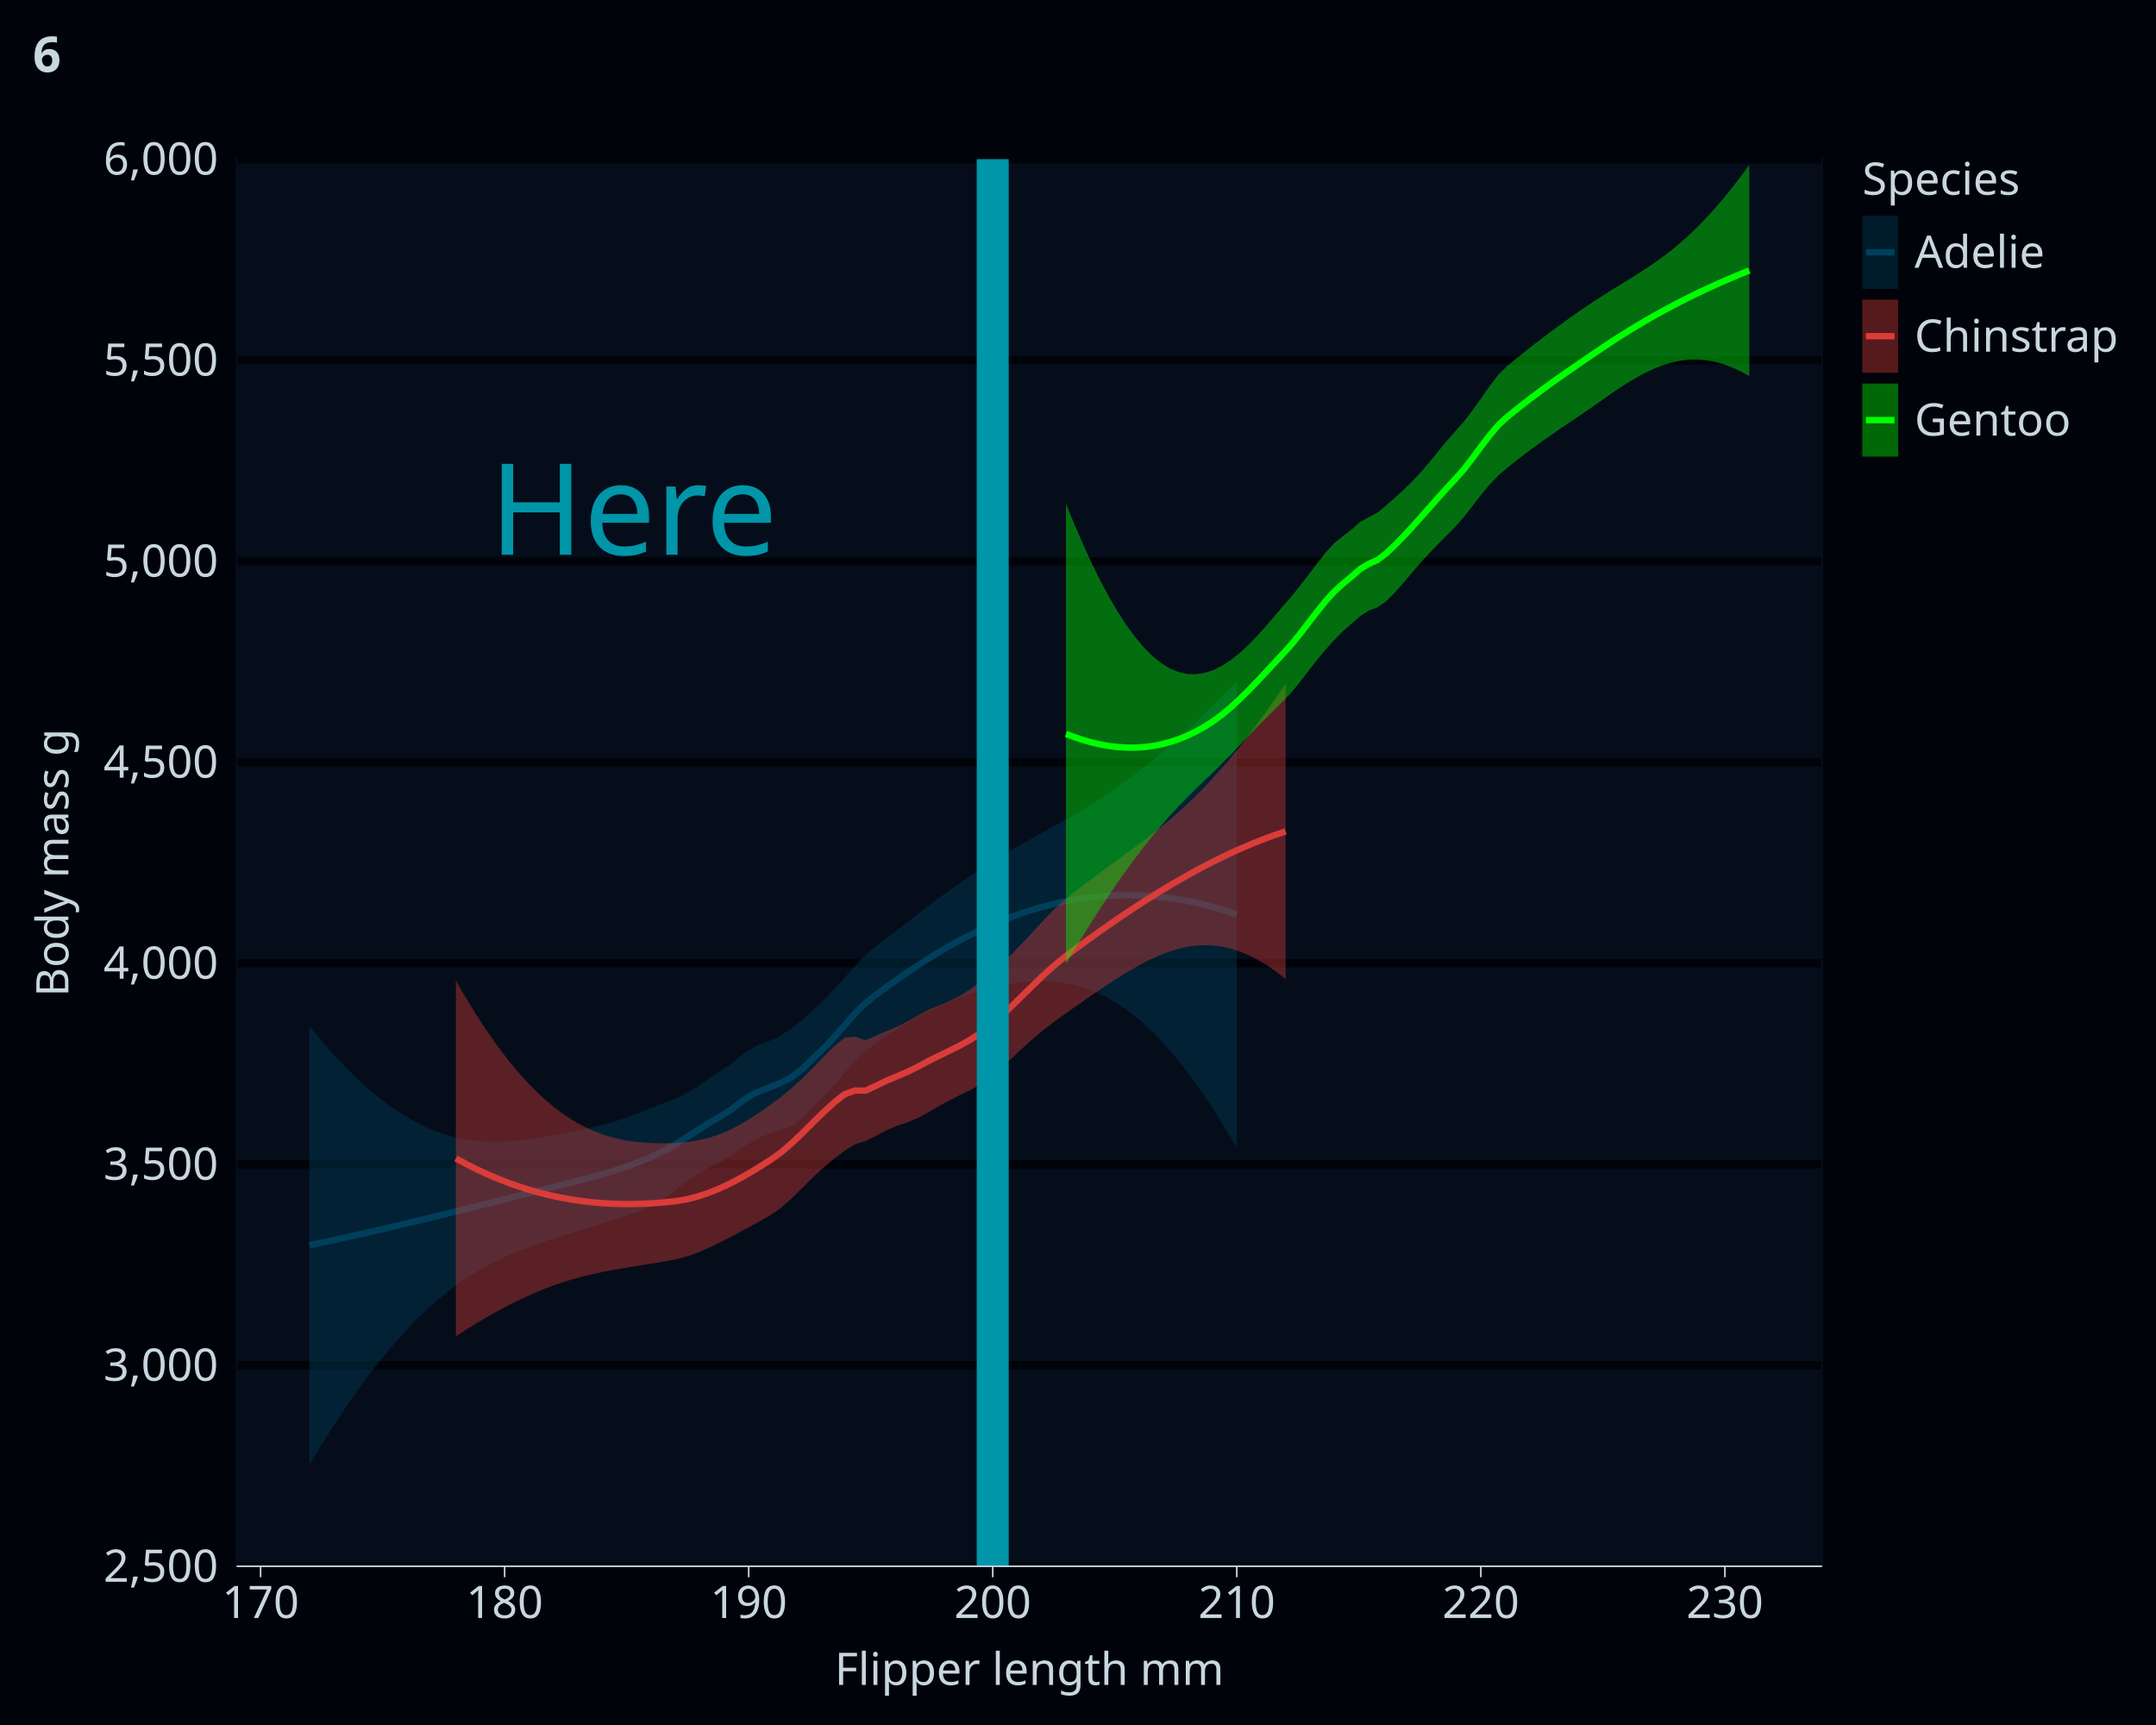
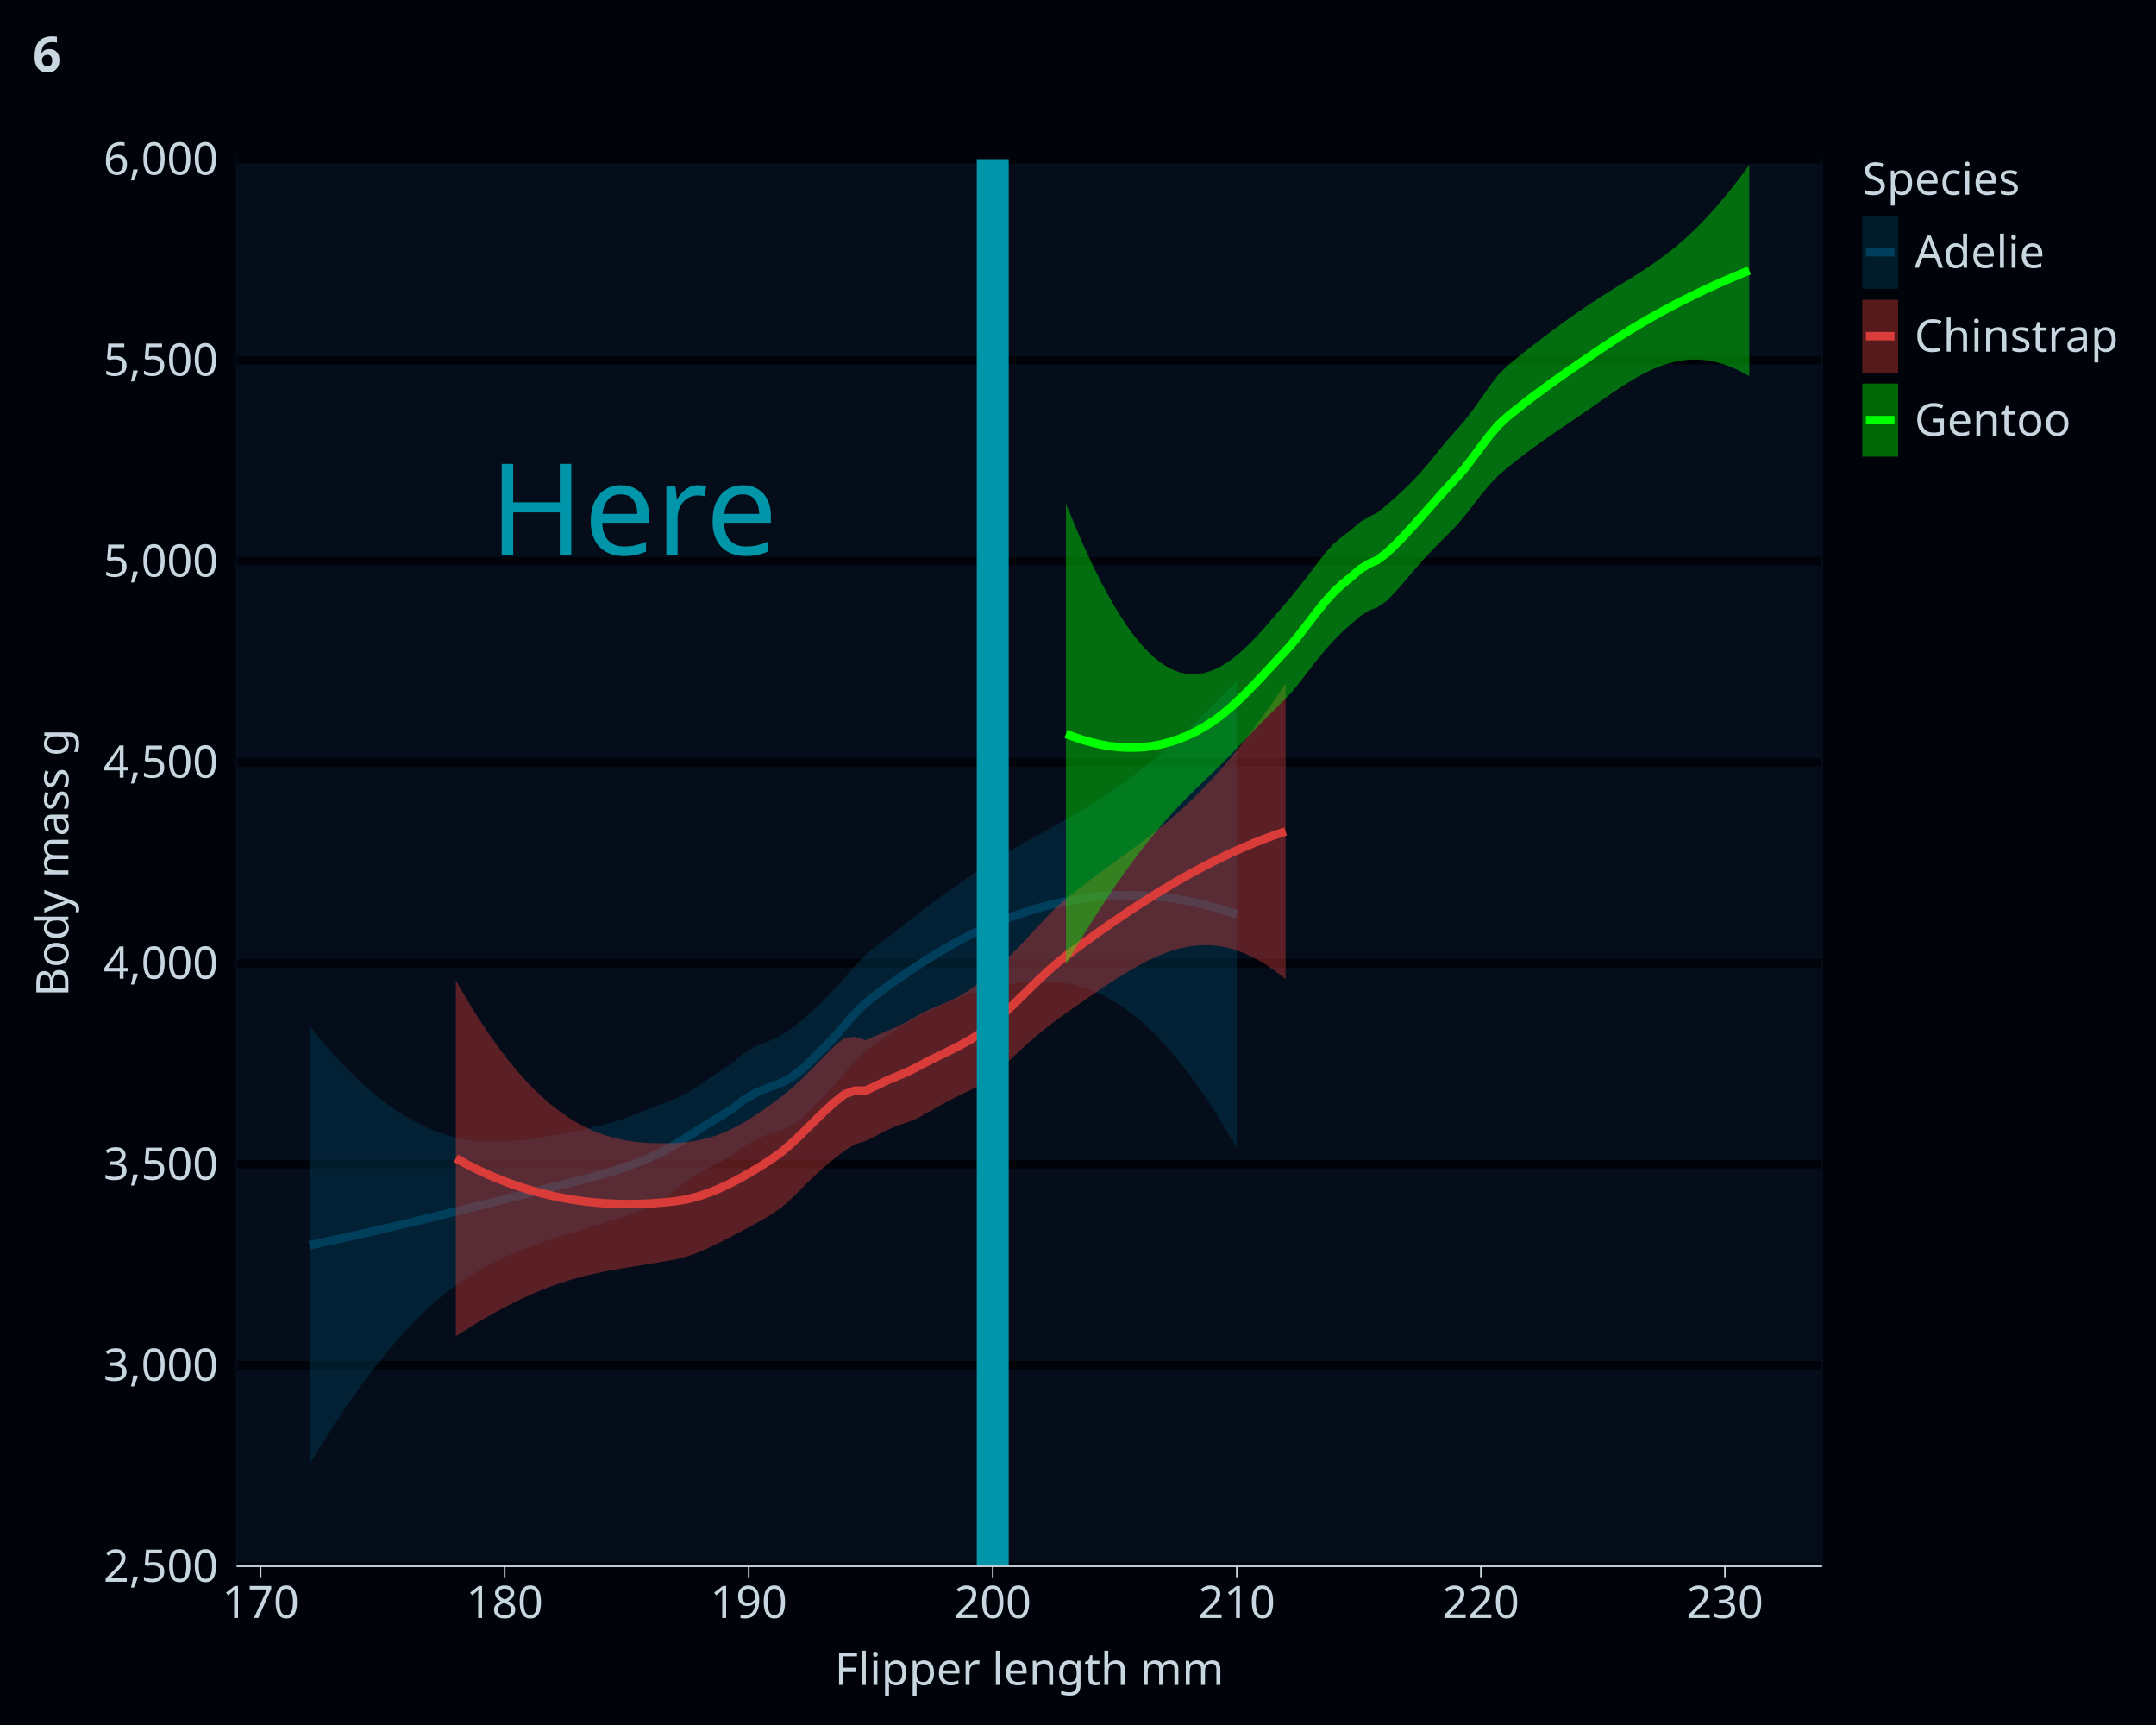
<svg xmlns="http://www.w3.org/2000/svg" class="svglite" data-engine-version="2.0" width="720.00pt" height="576.00pt" viewBox="0 0 720.00 576.00">
  <defs>
    <style type="text/css">
    .svglite line, .svglite polyline, .svglite polygon, .svglite path, .svglite rect, .svglite circle {
      fill: none;
      stroke: #000000;
      stroke-linecap: round;
      stroke-linejoin: round;
      stroke-miterlimit: 10.00;
    }
  </style>
  </defs>
  <rect width="100%" height="100%" style="stroke: none; fill: #FFFFFF;" />
  <defs>
    <clipPath id="cpMC4wMHw3MjAuMDB8MC4wMHw1NzYuMDA=">
      <rect x="0.00" y="0.00" width="720.00" height="576.00" />
    </clipPath>
  </defs>
  <g clip-path="url(#cpMC4wMHw3MjAuMDB8MC4wMHw1NzYuMDA=)">
    <rect x="0" y="0.00" width="720.00" height="576.00" style="stroke-width: 1.07; stroke: #00040A; fill: #00040A;" />
    <rect x="79.29" y="53.14" width="528.94" height="469.87" style="stroke-width: 1.07; stroke: #050D1B; fill: #050D1B;" />
    <polyline points="127.78,523.01 127.78,53.14 " style="stroke-width: 2.84; stroke: none; stroke-linecap: butt;" />
    <polyline points="209.28,523.01 209.28,53.14 " style="stroke-width: 2.84; stroke: none; stroke-linecap: butt;" />
    <polyline points="290.78,523.01 290.78,53.14 " style="stroke-width: 2.84; stroke: none; stroke-linecap: butt;" />
    <polyline points="372.28,523.01 372.28,53.14 " style="stroke-width: 2.84; stroke: none; stroke-linecap: butt;" />
    <polyline points="453.78,523.01 453.78,53.14 " style="stroke-width: 2.84; stroke: none; stroke-linecap: butt;" />
    <polyline points="535.28,523.01 535.28,53.14 " style="stroke-width: 2.84; stroke: none; stroke-linecap: butt;" />
    <polyline points="79.29,523.01 608.22,523.01 " style="stroke-width: 2.84; stroke: #00040A; stroke-linecap: butt;" />
    <polyline points="79.29,455.88 608.22,455.88 " style="stroke-width: 2.84; stroke: #00040A; stroke-linecap: butt;" />
    <polyline points="79.29,388.76 608.22,388.76 " style="stroke-width: 2.84; stroke: #00040A; stroke-linecap: butt;" />
    <polyline points="79.29,321.63 608.22,321.63 " style="stroke-width: 2.84; stroke: #00040A; stroke-linecap: butt;" />
    <polyline points="79.29,254.51 608.22,254.51 " style="stroke-width: 2.84; stroke: #00040A; stroke-linecap: butt;" />
    <polyline points="79.29,187.39 608.22,187.39 " style="stroke-width: 2.84; stroke: #00040A; stroke-linecap: butt;" />
    <polyline points="79.29,120.26 608.22,120.26 " style="stroke-width: 2.84; stroke: #00040A; stroke-linecap: butt;" />
    <polyline points="79.29,53.14 608.22,53.14 " style="stroke-width: 2.84; stroke: #00040A; stroke-linecap: butt;" />
    <polyline points="87.03,523.01 87.03,53.14 " style="stroke-width: 2.84; stroke: none; stroke-linecap: butt;" />
    <polyline points="168.53,523.01 168.53,53.14 " style="stroke-width: 2.84; stroke: none; stroke-linecap: butt;" />
    <polyline points="250.03,523.01 250.03,53.14 " style="stroke-width: 2.84; stroke: none; stroke-linecap: butt;" />
    <polyline points="331.53,523.01 331.53,53.14 " style="stroke-width: 2.84; stroke: none; stroke-linecap: butt;" />
    <polyline points="413.03,523.01 413.03,53.14 " style="stroke-width: 2.84; stroke: none; stroke-linecap: butt;" />
    <polyline points="494.53,523.01 494.53,53.14 " style="stroke-width: 2.84; stroke: none; stroke-linecap: butt;" />
    <polyline points="576.03,523.01 576.03,53.14 " style="stroke-width: 2.84; stroke: none; stroke-linecap: butt;" />
    <polygon points="103.33,342.54 107.25,347.35 111.17,351.86 115.09,356.06 119.01,359.95 122.93,363.53 126.85,366.79 130.77,369.73 134.69,372.33 138.61,374.60 142.53,376.53 146.45,378.11 150.37,379.36 154.29,380.28 158.21,380.88 162.13,381.19 166.05,381.24 169.97,381.07 173.89,380.73 177.81,380.24 181.73,379.65 185.65,378.97 189.57,378.23 193.50,377.41 197.42,376.55 201.34,375.62 205.26,374.51 209.18,373.18 213.10,371.68 217.02,370.10 220.94,368.61 224.86,367.12 228.78,365.30 232.70,362.97 236.62,360.25 240.54,357.61 244.46,355.08 248.38,351.67 252.30,349.34 256.22,347.90 260.14,346.14 264.06,343.61 267.98,340.55 271.90,336.99 275.82,333.16 279.74,329.10 283.66,324.66 287.58,320.29 291.50,316.81 295.42,313.82 299.34,310.81 303.26,307.76 307.18,304.68 311.10,301.66 315.02,298.78 318.94,296.00 322.86,293.28 326.78,290.64 330.70,288.12 334.62,285.71 338.54,283.40 342.46,281.17 346.39,278.99 350.31,276.83 354.23,274.64 358.15,272.40 362.07,270.08 365.99,267.64 369.91,265.08 373.83,262.36 377.75,259.50 381.67,256.48 385.59,253.32 389.51,250.00 393.43,246.54 397.35,242.95 401.27,239.22 405.19,235.38 409.11,231.43 413.03,227.38 413.03,383.35 409.11,376.65 405.19,370.35 401.27,364.47 397.35,359.02 393.43,353.99 389.51,349.39 385.59,345.24 381.67,341.54 377.75,338.29 373.83,335.49 369.91,333.14 365.99,331.23 362.07,329.75 358.15,328.68 354.23,327.98 350.31,327.64 346.39,327.61 342.46,327.86 338.54,328.34 334.62,329.05 330.70,329.94 326.78,331.01 322.86,332.25 318.94,333.70 315.02,335.39 311.10,337.24 307.18,339.20 303.26,341.33 299.34,343.69 295.42,346.29 291.50,349.07 287.58,352.28 283.66,356.36 279.74,360.99 275.82,365.43 271.90,369.16 267.98,373.31 264.06,376.19 260.14,377.57 256.22,378.79 252.30,380.56 248.38,382.85 244.46,385.61 240.54,387.96 236.62,389.94 232.70,392.17 228.78,394.85 224.86,397.87 220.94,400.79 217.02,403.02 213.10,404.61 209.18,405.97 205.26,407.23 201.34,408.48 197.42,409.72 193.50,410.90 189.57,412.06 185.65,413.29 181.73,414.60 177.81,415.99 173.89,417.48 169.97,419.11 166.05,420.92 162.13,422.94 158.21,425.21 154.29,427.75 150.37,430.60 146.45,433.77 142.53,437.26 138.61,441.08 134.69,445.21 130.77,449.67 126.85,454.43 122.93,459.49 119.01,464.85 115.09,470.49 111.17,476.41 107.25,482.61 103.33,489.07 " style="stroke-width: 0.00; stroke: none; stroke-linecap: butt; fill: #003F5C; fill-opacity: 0.40;" />
-     <polyline points="103.33,342.54 107.25,347.35 111.17,351.86 115.09,356.06 119.01,359.95 122.93,363.53 126.85,366.79 130.77,369.73 134.69,372.33 138.61,374.60 142.53,376.53 146.45,378.11 150.37,379.36 154.29,380.28 158.21,380.88 162.13,381.19 166.05,381.24 169.97,381.07 173.89,380.73 177.81,380.24 181.73,379.65 185.65,378.97 189.57,378.23 193.50,377.41 197.42,376.55 201.34,375.62 205.26,374.51 209.18,373.18 213.10,371.68 217.02,370.10 220.94,368.61 224.86,367.12 228.78,365.30 232.70,362.97 236.62,360.25 240.54,357.61 244.46,355.08 248.38,351.67 252.30,349.34 256.22,347.90 260.14,346.14 264.06,343.61 267.98,340.55 271.90,336.99 275.82,333.16 279.74,329.10 283.66,324.66 287.58,320.29 291.50,316.81 295.42,313.82 299.34,310.81 303.26,307.76 307.18,304.68 311.10,301.66 315.02,298.78 318.94,296.00 322.86,293.28 326.78,290.64 330.70,288.12 334.62,285.71 338.54,283.40 342.46,281.17 346.39,278.99 350.31,276.83 354.23,274.64 358.15,272.40 362.07,270.08 365.99,267.64 369.91,265.08 373.83,262.36 377.75,259.50 381.67,256.48 385.59,253.32 389.51,250.00 393.43,246.54 397.35,242.95 401.27,239.22 405.19,235.38 409.11,231.43 413.03,227.38 " style="stroke-width: 2.13; stroke: none; stroke-linecap: butt;" />
-     <polyline points="413.03,383.35 409.11,376.65 405.19,370.35 401.27,364.47 397.35,359.02 393.43,353.99 389.51,349.39 385.59,345.24 381.67,341.54 377.75,338.29 373.83,335.49 369.91,333.14 365.99,331.23 362.07,329.75 358.15,328.68 354.23,327.98 350.31,327.64 346.39,327.61 342.46,327.86 338.54,328.34 334.62,329.05 330.70,329.94 326.78,331.01 322.86,332.25 318.94,333.70 315.02,335.39 311.10,337.24 307.18,339.20 303.26,341.33 299.34,343.69 295.42,346.29 291.50,349.07 287.58,352.28 283.66,356.36 279.74,360.99 275.82,365.43 271.90,369.16 267.98,373.31 264.06,376.19 260.14,377.57 256.22,378.79 252.30,380.56 248.38,382.85 244.46,385.61 240.54,387.96 236.62,389.94 232.70,392.17 228.78,394.85 224.86,397.87 220.94,400.79 217.02,403.02 213.10,404.61 209.18,405.97 205.26,407.23 201.34,408.48 197.42,409.72 193.50,410.90 189.57,412.06 185.65,413.29 181.73,414.60 177.81,415.99 173.89,417.48 169.97,419.11 166.05,420.92 162.13,422.94 158.21,425.21 154.29,427.75 150.37,430.60 146.45,433.77 142.53,437.26 138.61,441.08 134.69,445.21 130.77,449.67 126.85,454.43 122.93,459.49 119.01,464.85 115.09,470.49 111.17,476.41 107.25,482.61 103.33,489.07 " style="stroke-width: 2.13; stroke: none; stroke-linecap: butt;" />
-     <polyline points="103.33,415.80 107.25,414.98 111.17,414.13 115.09,413.27 119.01,412.40 122.93,411.51 126.85,410.61 130.77,409.70 134.69,408.77 138.61,407.84 142.53,406.90 146.45,405.94 150.37,404.98 154.29,404.01 158.21,403.04 162.13,402.06 166.05,401.08 169.97,400.09 173.89,399.10 177.81,398.11 181.73,397.12 185.65,396.13 189.57,395.14 193.50,394.15 197.42,393.13 201.34,392.05 205.26,390.87 209.18,389.57 213.10,388.15 217.02,386.56 220.94,384.70 224.86,382.50 228.78,380.08 232.70,377.57 236.62,375.10 240.54,372.78 244.46,370.34 248.38,367.26 252.30,364.95 256.22,363.35 260.14,361.86 264.06,359.90 267.98,356.93 271.90,353.07 275.82,349.29 279.74,345.04 283.66,340.51 287.58,336.29 291.50,332.94 295.42,330.05 299.34,327.25 303.26,324.54 307.18,321.94 311.10,319.45 315.02,317.08 318.94,314.85 322.86,312.77 326.78,310.83 330.70,309.03 334.62,307.38 338.54,305.87 342.46,304.51 346.39,303.30 350.31,302.23 354.23,301.31 358.15,300.54 362.07,299.92 365.99,299.44 369.91,299.11 373.83,298.93 377.75,298.90 381.67,299.01 385.59,299.28 389.51,299.70 393.43,300.26 397.35,300.98 401.27,301.85 405.19,302.87 409.11,304.04 413.03,305.36 " style="stroke-width: 2.13; stroke: #003F5C; stroke-linecap: butt;" />
+     <polyline points="103.33,342.54 107.25,347.35 111.17,351.86 115.09,356.06 119.01,359.95 122.93,363.53 126.85,366.79 130.77,369.73 134.69,372.33 138.61,374.60 142.53,376.53 146.45,378.11 150.37,379.36 154.29,380.28 158.21,380.88 162.13,381.19 166.05,381.24 169.97,381.07 173.89,380.73 177.81,380.24 181.73,379.65 185.65,378.97 189.57,378.23 193.50,377.41 197.42,376.55 201.34,375.62 205.26,374.51 209.18,373.18 213.10,371.68 217.02,370.10 220.94,368.61 224.86,367.12 228.78,365.30 232.70,362.97 236.62,360.25 240.54,357.61 244.46,355.08 248.38,351.67 252.30,349.34 256.22,347.90 260.14,346.14 264.06,343.61 267.98,340.55 271.90,336.99 275.82,333.16 279.74,329.10 283.66,324.66 287.58,320.29 291.50,316.81 295.42,313.82 299.34,310.81 303.26,307.76 307.18,304.68 311.10,301.66 315.02,298.78 318.94,296.00 322.86,293.28 326.78,290.64 330.70,288.12 334.62,285.71 338.54,283.40 342.46,281.17 346.39,278.99 350.31,276.83 354.23,274.64 358.15,272.40 362.07,270.08 365.99,267.64 369.91,265.08 373.83,262.36 377.75,259.50 381.67,256.48 385.59,253.32 389.51,250.00 393.43,246.54 397.35,242.95 401.27,239.22 405.19,235.38 409.11,231.43 413.03,227.38 " style="stroke-width: 2.82; stroke: none; stroke-linecap: butt;" />
+     <polyline points="413.03,383.35 409.11,376.65 405.19,370.35 401.27,364.47 397.35,359.02 393.43,353.99 389.51,349.39 385.59,345.24 381.67,341.54 377.75,338.29 373.83,335.49 369.91,333.14 365.99,331.23 362.07,329.75 358.15,328.68 354.23,327.98 350.31,327.64 346.39,327.61 342.46,327.86 338.54,328.34 334.62,329.05 330.70,329.94 326.78,331.01 322.86,332.25 318.94,333.70 315.02,335.39 311.10,337.24 307.18,339.20 303.26,341.33 299.34,343.69 295.42,346.29 291.50,349.07 287.58,352.28 283.66,356.36 279.74,360.99 275.82,365.43 271.90,369.16 267.98,373.31 264.06,376.19 260.14,377.57 256.22,378.79 252.30,380.56 248.38,382.85 244.46,385.61 240.54,387.96 236.62,389.94 232.70,392.17 228.78,394.85 224.86,397.87 220.94,400.79 217.02,403.02 213.10,404.61 209.18,405.97 205.26,407.23 201.34,408.48 197.42,409.72 193.50,410.90 189.57,412.06 185.65,413.29 181.73,414.60 177.81,415.99 173.89,417.48 169.97,419.11 166.05,420.92 162.13,422.94 158.21,425.21 154.29,427.75 150.37,430.60 146.45,433.77 142.53,437.26 138.61,441.08 134.69,445.21 130.77,449.67 126.85,454.43 122.93,459.49 119.01,464.85 115.09,470.49 111.17,476.41 107.25,482.61 103.33,489.07 " style="stroke-width: 2.82; stroke: none; stroke-linecap: butt;" />
+     <polyline points="103.33,415.80 107.25,414.98 111.17,414.13 115.09,413.27 119.01,412.40 122.93,411.51 126.85,410.61 130.77,409.70 134.69,408.77 138.61,407.84 142.53,406.90 146.45,405.94 150.37,404.98 154.29,404.01 158.21,403.04 162.13,402.06 166.05,401.08 169.97,400.09 173.89,399.10 177.81,398.11 181.73,397.12 185.65,396.13 189.57,395.14 193.50,394.15 197.42,393.13 201.34,392.05 205.26,390.87 209.18,389.57 213.10,388.15 217.02,386.56 220.94,384.70 224.86,382.50 228.78,380.08 232.70,377.57 236.62,375.10 240.54,372.78 244.46,370.34 248.38,367.26 252.30,364.95 256.22,363.35 260.14,361.86 264.06,359.90 267.98,356.93 271.90,353.07 275.82,349.29 279.74,345.04 283.66,340.51 287.58,336.29 291.50,332.94 295.42,330.05 299.34,327.25 303.26,324.54 307.18,321.94 311.10,319.45 315.02,317.08 318.94,314.85 322.86,312.77 326.78,310.83 330.70,309.03 334.62,307.38 338.54,305.87 342.46,304.51 346.39,303.30 350.31,302.23 354.23,301.31 358.15,300.54 362.07,299.92 365.99,299.44 369.91,299.11 373.83,298.93 377.75,298.90 381.67,299.01 385.59,299.28 389.51,299.70 393.43,300.26 397.35,300.98 401.27,301.85 405.19,302.87 409.11,304.04 413.03,305.36 " style="stroke-width: 2.82; stroke: #003F5C; stroke-linecap: butt;" />
    <polygon points="152.23,327.39 155.74,333.46 159.24,339.16 162.75,344.49 166.26,349.45 169.77,354.05 173.27,358.27 176.78,362.12 180.29,365.59 183.80,368.69 187.31,371.42 190.81,373.79 194.32,375.80 197.83,377.48 201.34,378.83 204.84,379.89 208.35,380.68 211.86,381.23 215.37,381.57 218.87,381.74 222.38,381.76 225.89,381.65 229.40,381.36 232.90,380.82 236.41,380.01 239.92,378.90 243.43,377.44 246.93,375.65 250.44,373.57 253.95,371.25 257.46,368.79 260.96,366.19 264.47,363.29 267.98,360.08 271.49,356.58 275.00,352.94 278.50,349.45 282.01,346.52 285.52,346.19 289.03,347.35 292.53,345.82 296.04,344.31 299.55,342.85 303.06,341.07 306.56,339.05 310.07,337.21 313.58,335.75 317.09,334.29 320.59,332.52 324.10,330.31 327.61,327.70 331.12,324.79 334.62,321.66 338.13,318.31 341.64,314.71 345.15,310.93 348.65,307.13 352.16,303.52 355.67,300.35 359.18,297.58 362.69,294.89 366.19,292.25 369.70,289.67 373.21,287.10 376.72,284.54 380.22,281.95 383.73,279.29 387.24,276.52 390.75,273.62 394.25,270.55 397.76,267.28 401.27,263.81 404.78,260.12 408.28,256.20 411.79,252.06 415.30,247.70 418.81,243.13 422.31,238.36 425.82,233.40 429.33,228.26 429.33,326.97 425.82,324.20 422.31,321.80 418.81,319.80 415.30,318.18 411.79,316.95 408.28,316.11 404.78,315.67 401.27,315.61 397.76,315.93 394.25,316.61 390.75,317.64 387.24,318.97 383.73,320.57 380.22,322.40 376.72,324.42 373.21,326.59 369.70,328.87 366.19,331.23 362.69,333.64 359.18,336.08 355.67,338.54 352.16,341.08 348.65,343.78 345.15,346.69 341.64,349.82 338.13,353.12 334.62,356.43 331.12,359.55 327.61,362.03 324.10,363.95 320.59,365.65 317.09,367.42 313.58,369.34 310.07,371.36 306.56,373.32 303.06,374.74 299.55,375.93 296.04,377.41 292.53,379.29 289.03,381.01 285.52,382.09 282.01,384.28 278.50,386.94 275.00,389.86 271.49,393.10 267.98,396.58 264.47,400.06 260.96,403.19 257.46,405.62 253.95,407.66 250.44,409.60 246.93,411.48 243.43,413.32 239.92,415.10 236.41,416.79 232.90,418.30 229.40,419.55 225.89,420.45 222.38,421.11 218.87,421.72 215.37,422.29 211.86,422.85 208.35,423.42 204.84,424.02 201.34,424.69 197.83,425.44 194.32,426.30 190.81,427.28 187.31,428.38 183.80,429.62 180.29,430.99 176.78,432.49 173.27,434.12 169.77,435.87 166.26,437.73 162.75,439.70 159.24,441.78 155.74,443.94 152.23,446.20 " style="stroke-width: 0.00; stroke: none; stroke-linecap: butt; fill: #DA3C39; fill-opacity: 0.40;" />
-     <polyline points="152.23,327.39 155.74,333.46 159.24,339.16 162.75,344.49 166.26,349.45 169.77,354.05 173.27,358.27 176.78,362.12 180.29,365.59 183.80,368.69 187.31,371.42 190.81,373.79 194.32,375.80 197.83,377.48 201.34,378.83 204.84,379.89 208.35,380.68 211.86,381.23 215.37,381.57 218.87,381.74 222.38,381.76 225.89,381.65 229.40,381.36 232.90,380.82 236.41,380.01 239.92,378.90 243.43,377.44 246.93,375.65 250.44,373.57 253.95,371.25 257.46,368.79 260.96,366.19 264.47,363.29 267.98,360.08 271.49,356.58 275.00,352.94 278.50,349.45 282.01,346.52 285.52,346.19 289.03,347.35 292.53,345.82 296.04,344.31 299.55,342.85 303.06,341.07 306.56,339.05 310.07,337.21 313.58,335.75 317.09,334.29 320.59,332.52 324.10,330.31 327.61,327.70 331.12,324.79 334.62,321.66 338.13,318.31 341.64,314.71 345.15,310.93 348.65,307.13 352.16,303.52 355.67,300.35 359.18,297.58 362.69,294.89 366.19,292.25 369.70,289.67 373.21,287.10 376.72,284.54 380.22,281.95 383.73,279.29 387.24,276.52 390.75,273.62 394.25,270.55 397.76,267.28 401.27,263.81 404.78,260.12 408.28,256.20 411.79,252.06 415.30,247.70 418.81,243.13 422.31,238.36 425.82,233.40 429.33,228.26 " style="stroke-width: 2.13; stroke: none; stroke-linecap: butt;" />
-     <polyline points="429.33,326.97 425.82,324.20 422.31,321.80 418.81,319.80 415.30,318.18 411.79,316.95 408.28,316.11 404.78,315.67 401.27,315.61 397.76,315.93 394.25,316.61 390.75,317.64 387.24,318.97 383.73,320.57 380.22,322.40 376.72,324.42 373.21,326.59 369.70,328.87 366.19,331.23 362.69,333.64 359.18,336.08 355.67,338.54 352.16,341.08 348.65,343.78 345.15,346.69 341.64,349.82 338.13,353.12 334.62,356.43 331.12,359.55 327.61,362.03 324.10,363.95 320.59,365.65 317.09,367.42 313.58,369.34 310.07,371.36 306.56,373.32 303.06,374.74 299.55,375.93 296.04,377.41 292.53,379.29 289.03,381.01 285.52,382.09 282.01,384.28 278.50,386.94 275.00,389.86 271.49,393.10 267.98,396.58 264.47,400.06 260.96,403.19 257.46,405.62 253.95,407.66 250.44,409.60 246.93,411.48 243.43,413.32 239.92,415.10 236.41,416.79 232.90,418.30 229.40,419.55 225.89,420.45 222.38,421.11 218.87,421.72 215.37,422.29 211.86,422.85 208.35,423.42 204.84,424.02 201.34,424.69 197.83,425.44 194.32,426.30 190.81,427.28 187.31,428.38 183.80,429.62 180.29,430.99 176.78,432.49 173.27,434.12 169.77,435.87 166.26,437.73 162.75,439.70 159.24,441.78 155.74,443.94 152.23,446.20 " style="stroke-width: 2.13; stroke: none; stroke-linecap: butt;" />
-     <polyline points="152.23,386.79 155.74,388.70 159.24,390.47 162.75,392.10 166.26,393.59 169.77,394.96 173.27,396.19 176.78,397.30 180.29,398.29 183.80,399.16 187.31,399.90 190.81,400.53 194.32,401.05 197.83,401.46 201.34,401.76 204.84,401.95 208.35,402.05 211.86,402.04 215.37,401.93 218.87,401.73 222.38,401.44 225.89,401.05 229.40,400.45 232.90,399.56 236.41,398.40 239.92,397.00 243.43,395.38 246.93,393.57 250.44,391.58 253.95,389.45 257.46,387.20 260.96,384.69 264.47,381.67 267.98,378.33 271.49,374.84 275.00,371.40 278.50,368.19 282.01,365.40 285.52,364.14 289.03,364.18 292.53,362.56 296.04,360.86 299.55,359.39 303.06,357.90 306.56,356.18 310.07,354.29 313.58,352.55 317.09,350.85 320.59,349.09 324.10,347.13 327.61,344.86 331.12,342.17 334.62,339.05 338.13,335.71 341.64,332.27 345.15,328.81 348.65,325.45 352.16,322.30 355.67,319.45 359.18,316.83 362.69,314.26 366.19,311.74 369.70,309.27 373.21,306.85 376.72,304.48 380.22,302.17 383.73,299.93 387.24,297.74 390.75,295.63 394.25,293.58 397.76,291.61 401.27,289.71 404.78,287.89 408.28,286.16 411.79,284.50 415.30,282.94 418.81,281.46 422.31,280.08 425.82,278.80 429.33,277.61 " style="stroke-width: 2.13; stroke: #DA3C39; stroke-linecap: butt;" />
+     <polyline points="152.23,327.39 155.74,333.46 159.24,339.16 162.75,344.49 166.26,349.45 169.77,354.05 173.27,358.27 176.78,362.12 180.29,365.59 183.80,368.69 187.31,371.42 190.81,373.79 194.32,375.80 197.83,377.48 201.34,378.83 204.84,379.89 208.35,380.68 211.86,381.23 215.37,381.57 218.87,381.74 222.38,381.76 225.89,381.65 229.40,381.36 232.90,380.82 236.41,380.01 239.92,378.90 243.43,377.44 246.93,375.65 250.44,373.57 253.95,371.25 257.46,368.79 260.96,366.19 264.47,363.29 267.98,360.08 271.49,356.58 275.00,352.94 278.50,349.45 282.01,346.52 285.52,346.19 289.03,347.35 292.53,345.82 296.04,344.31 299.55,342.85 303.06,341.07 306.56,339.05 310.07,337.21 313.58,335.75 317.09,334.29 320.59,332.52 324.10,330.31 327.61,327.70 331.12,324.79 334.62,321.66 338.13,318.31 341.64,314.71 345.15,310.93 348.65,307.13 352.16,303.52 355.67,300.35 359.18,297.58 362.69,294.89 366.19,292.25 369.70,289.67 373.21,287.10 376.72,284.54 380.22,281.95 383.73,279.29 387.24,276.52 390.75,273.62 394.25,270.55 397.76,267.28 401.27,263.81 404.78,260.12 408.28,256.20 411.79,252.06 415.30,247.70 418.81,243.13 422.31,238.36 425.82,233.40 429.33,228.26 " style="stroke-width: 2.82; stroke: none; stroke-linecap: butt;" />
+     <polyline points="429.33,326.97 425.82,324.20 422.31,321.80 418.81,319.80 415.30,318.18 411.79,316.95 408.28,316.11 404.78,315.67 401.27,315.61 397.76,315.93 394.25,316.61 390.75,317.64 387.24,318.97 383.73,320.57 380.22,322.40 376.72,324.42 373.21,326.59 369.70,328.87 366.19,331.23 362.69,333.64 359.18,336.08 355.67,338.54 352.16,341.08 348.65,343.78 345.15,346.69 341.64,349.82 338.13,353.12 334.62,356.43 331.12,359.55 327.61,362.03 324.10,363.95 320.59,365.65 317.09,367.42 313.58,369.34 310.07,371.36 306.56,373.32 303.06,374.74 299.55,375.93 296.04,377.41 292.53,379.29 289.03,381.01 285.52,382.09 282.01,384.28 278.50,386.94 275.00,389.86 271.49,393.10 267.98,396.58 264.47,400.06 260.96,403.19 257.46,405.62 253.95,407.66 250.44,409.60 246.93,411.48 243.43,413.32 239.92,415.10 236.41,416.79 232.90,418.30 229.40,419.55 225.89,420.45 222.38,421.11 218.87,421.72 215.37,422.29 211.86,422.85 208.35,423.42 204.84,424.02 201.34,424.69 197.83,425.44 194.32,426.30 190.81,427.28 187.31,428.38 183.80,429.62 180.29,430.99 176.78,432.49 173.27,434.12 169.77,435.87 166.26,437.73 162.75,439.70 159.24,441.78 155.74,443.94 152.23,446.20 " style="stroke-width: 2.82; stroke: none; stroke-linecap: butt;" />
+     <polyline points="152.23,386.79 155.74,388.70 159.24,390.47 162.75,392.10 166.26,393.59 169.77,394.96 173.27,396.19 176.78,397.30 180.29,398.29 183.80,399.16 187.31,399.90 190.81,400.53 194.32,401.05 197.83,401.46 201.34,401.76 204.84,401.95 208.35,402.05 211.86,402.04 215.37,401.93 218.87,401.73 222.38,401.44 225.89,401.05 229.40,400.45 232.90,399.56 236.41,398.40 239.92,397.00 243.43,395.38 246.93,393.57 250.44,391.58 253.95,389.45 257.46,387.20 260.96,384.69 264.47,381.67 267.98,378.33 271.49,374.84 275.00,371.40 278.50,368.19 282.01,365.40 285.52,364.14 289.03,364.18 292.53,362.56 296.04,360.86 299.55,359.39 303.06,357.90 306.56,356.18 310.07,354.29 313.58,352.55 317.09,350.85 320.59,349.09 324.10,347.13 327.61,344.86 331.12,342.17 334.62,339.05 338.13,335.71 341.64,332.27 345.15,328.81 348.65,325.45 352.16,322.30 355.67,319.45 359.18,316.83 362.69,314.26 366.19,311.74 369.70,309.27 373.21,306.85 376.72,304.48 380.22,302.17 383.73,299.93 387.24,297.74 390.75,295.63 394.25,293.58 397.76,291.61 401.27,289.71 404.78,287.89 408.28,286.16 411.79,284.50 415.30,282.94 418.81,281.46 422.31,280.08 425.82,278.80 429.33,277.61 " style="stroke-width: 2.82; stroke: #DA3C39; stroke-linecap: butt;" />
    <polygon points="355.98,168.17 358.87,175.25 361.76,181.92 364.65,188.19 367.53,194.02 370.42,199.41 373.31,204.34 376.20,208.79 379.09,212.74 381.98,216.17 384.87,219.06 387.75,221.41 390.64,223.18 393.53,224.40 396.42,225.04 399.31,225.14 402.20,224.71 405.09,223.78 407.97,222.38 410.86,220.51 413.75,218.24 416.64,215.60 419.53,212.64 422.42,209.45 425.31,206.11 428.19,202.74 431.08,199.39 433.97,195.83 436.86,192.09 439.75,188.27 442.64,184.59 445.53,181.39 448.42,179.04 451.30,176.87 454.19,174.33 457.08,172.67 459.97,171.18 462.86,168.84 465.75,166.27 468.64,163.65 471.52,160.83 474.41,157.74 477.30,154.37 480.19,150.84 483.08,147.31 485.97,144.02 488.86,140.78 491.74,137.05 494.63,132.97 497.52,128.84 500.41,125.09 503.30,122.25 506.19,119.85 509.08,117.53 511.96,115.27 514.85,113.05 517.74,110.87 520.63,108.73 523.52,106.64 526.41,104.60 529.30,102.61 532.18,100.69 535.07,98.82 537.96,97.00 540.85,95.22 543.74,93.44 546.63,91.63 549.52,89.77 552.41,87.82 555.29,85.75 558.18,83.53 561.07,81.14 563.96,78.57 566.85,75.80 569.74,72.83 572.63,69.66 575.51,66.29 578.40,62.73 581.29,58.98 584.18,55.05 584.18,125.59 581.29,124.00 578.40,122.66 575.51,121.59 572.63,120.79 569.74,120.28 566.85,120.05 563.96,120.10 561.07,120.44 558.18,121.07 555.29,121.95 552.41,123.09 549.52,124.44 546.63,125.99 543.74,127.70 540.85,129.55 537.96,131.50 535.07,133.54 532.18,135.58 529.30,137.58 526.41,139.54 523.52,141.49 520.63,143.45 517.74,145.44 514.85,147.47 511.96,149.56 509.08,151.71 506.19,153.94 503.30,156.24 500.41,158.74 497.52,161.74 494.63,165.18 491.74,168.93 488.86,172.66 485.97,175.93 483.08,178.85 480.19,181.75 477.30,184.74 474.41,187.90 471.52,191.24 468.64,194.64 465.75,197.91 462.86,200.82 459.97,202.82 457.08,203.91 454.19,205.76 451.30,208.29 448.42,210.82 445.53,213.75 442.64,216.95 439.75,220.45 436.86,224.17 433.97,227.93 431.08,231.44 428.19,234.42 425.31,237.26 422.42,240.15 419.53,243.09 416.64,246.08 413.75,249.12 410.86,252.14 407.97,255.09 405.09,257.92 402.20,260.67 399.31,263.46 396.42,266.32 393.53,269.30 390.64,272.42 387.75,275.70 384.87,279.15 381.98,282.77 379.09,286.54 376.20,290.48 373.31,294.57 370.42,298.80 367.53,303.17 364.65,307.68 361.76,312.31 358.87,317.07 355.98,321.95 " style="stroke-width: 0.00; stroke: none; stroke-linecap: butt; fill: #00FF00; fill-opacity: 0.40;" />
-     <polyline points="355.98,168.17 358.87,175.25 361.76,181.92 364.65,188.19 367.53,194.02 370.42,199.41 373.31,204.34 376.20,208.79 379.09,212.74 381.98,216.17 384.87,219.06 387.75,221.41 390.64,223.18 393.53,224.40 396.42,225.04 399.31,225.14 402.20,224.71 405.09,223.78 407.97,222.38 410.86,220.51 413.75,218.24 416.64,215.60 419.53,212.64 422.42,209.45 425.31,206.11 428.19,202.74 431.08,199.39 433.97,195.83 436.86,192.09 439.75,188.27 442.64,184.59 445.53,181.39 448.42,179.04 451.30,176.87 454.19,174.33 457.08,172.67 459.97,171.18 462.86,168.84 465.75,166.27 468.64,163.65 471.52,160.83 474.41,157.74 477.30,154.37 480.19,150.84 483.08,147.31 485.97,144.02 488.86,140.78 491.74,137.05 494.63,132.97 497.52,128.84 500.41,125.09 503.30,122.25 506.19,119.85 509.08,117.53 511.96,115.27 514.85,113.05 517.74,110.87 520.63,108.73 523.52,106.64 526.41,104.60 529.30,102.61 532.18,100.69 535.07,98.82 537.96,97.00 540.85,95.22 543.74,93.44 546.63,91.63 549.52,89.77 552.41,87.82 555.29,85.75 558.18,83.53 561.07,81.14 563.96,78.57 566.85,75.80 569.74,72.83 572.63,69.66 575.51,66.29 578.40,62.73 581.29,58.98 584.18,55.05 " style="stroke-width: 2.13; stroke: none; stroke-linecap: butt;" />
-     <polyline points="584.18,125.59 581.29,124.00 578.40,122.66 575.51,121.59 572.63,120.79 569.74,120.28 566.85,120.05 563.96,120.10 561.07,120.44 558.18,121.07 555.29,121.95 552.41,123.09 549.52,124.44 546.63,125.99 543.74,127.70 540.85,129.55 537.96,131.50 535.07,133.54 532.18,135.58 529.30,137.58 526.41,139.54 523.52,141.49 520.63,143.45 517.74,145.44 514.85,147.47 511.96,149.56 509.08,151.71 506.19,153.94 503.30,156.24 500.41,158.74 497.52,161.74 494.63,165.18 491.74,168.93 488.86,172.66 485.97,175.93 483.08,178.85 480.19,181.75 477.30,184.74 474.41,187.90 471.52,191.24 468.64,194.64 465.75,197.91 462.86,200.82 459.97,202.82 457.08,203.91 454.19,205.76 451.30,208.29 448.42,210.82 445.53,213.75 442.64,216.95 439.75,220.45 436.86,224.17 433.97,227.93 431.08,231.44 428.19,234.42 425.31,237.26 422.42,240.15 419.53,243.09 416.64,246.08 413.75,249.12 410.86,252.14 407.97,255.09 405.09,257.92 402.20,260.67 399.31,263.46 396.42,266.32 393.53,269.30 390.64,272.42 387.75,275.70 384.87,279.15 381.98,282.77 379.09,286.54 376.20,290.48 373.31,294.57 370.42,298.80 367.53,303.17 364.65,307.68 361.76,312.31 358.87,317.07 355.98,321.95 " style="stroke-width: 2.13; stroke: none; stroke-linecap: butt;" />
-     <polyline points="355.98,245.06 358.87,246.16 361.76,247.12 364.65,247.93 367.53,248.60 370.42,249.11 373.31,249.45 376.20,249.63 379.09,249.64 381.98,249.47 384.87,249.11 387.75,248.55 390.64,247.80 393.53,246.85 396.42,245.68 399.31,244.30 402.20,242.69 405.09,240.85 407.97,238.73 410.86,236.33 413.75,233.68 416.64,230.84 419.53,227.87 422.42,224.80 425.31,221.68 428.19,218.58 431.08,215.42 433.97,211.88 436.86,208.13 439.75,204.36 442.64,200.77 445.53,197.57 448.42,194.93 451.30,192.58 454.19,190.04 457.08,188.29 459.97,187.00 462.86,184.83 465.75,182.09 468.64,179.14 471.52,176.04 474.41,172.82 477.30,169.56 480.19,166.29 483.08,163.08 485.97,159.97 488.86,156.72 491.74,152.99 494.63,149.08 497.52,145.29 500.41,141.91 503.30,139.24 506.19,136.90 509.08,134.62 511.96,132.41 514.85,130.26 517.74,128.15 520.63,126.09 523.52,124.07 526.41,122.07 529.30,120.09 532.18,118.13 535.07,116.18 537.96,114.25 540.85,112.38 543.74,110.57 546.63,108.81 549.52,107.11 552.41,105.45 555.29,103.85 558.18,102.30 561.07,100.79 563.96,99.34 566.85,97.92 569.74,96.55 572.63,95.23 575.51,93.94 578.40,92.70 581.29,91.49 584.18,90.32 " style="stroke-width: 2.13; stroke: #00FF00; stroke-linecap: butt;" />
+     <polyline points="355.98,168.17 358.87,175.25 361.76,181.92 364.65,188.19 367.53,194.02 370.42,199.41 373.31,204.34 376.20,208.79 379.09,212.74 381.98,216.17 384.87,219.06 387.75,221.41 390.64,223.18 393.53,224.40 396.42,225.04 399.31,225.14 402.20,224.71 405.09,223.78 407.97,222.38 410.86,220.51 413.75,218.24 416.64,215.60 419.53,212.64 422.42,209.45 425.31,206.11 428.19,202.74 431.08,199.39 433.97,195.83 436.86,192.09 439.75,188.27 442.64,184.59 445.53,181.39 448.42,179.04 451.30,176.87 454.19,174.33 457.08,172.67 459.97,171.18 462.86,168.84 465.75,166.27 468.64,163.65 471.52,160.83 474.41,157.74 477.30,154.37 480.19,150.84 483.08,147.31 485.97,144.02 488.86,140.78 491.74,137.05 494.63,132.97 497.52,128.84 500.41,125.09 503.30,122.25 506.19,119.85 509.08,117.53 511.96,115.27 514.85,113.05 517.74,110.87 520.63,108.73 523.52,106.64 526.41,104.60 529.30,102.61 532.18,100.69 535.07,98.82 537.96,97.00 540.85,95.22 543.74,93.44 546.63,91.63 549.52,89.77 552.41,87.82 555.29,85.75 558.18,83.53 561.07,81.14 563.96,78.57 566.85,75.80 569.74,72.83 572.63,69.66 575.51,66.29 578.40,62.73 581.29,58.98 584.18,55.05 " style="stroke-width: 2.82; stroke: none; stroke-linecap: butt;" />
+     <polyline points="584.18,125.59 581.29,124.00 578.40,122.66 575.51,121.59 572.63,120.79 569.74,120.28 566.85,120.05 563.96,120.10 561.07,120.44 558.18,121.07 555.29,121.95 552.41,123.09 549.52,124.44 546.63,125.99 543.74,127.70 540.85,129.55 537.96,131.50 535.07,133.54 532.18,135.58 529.30,137.58 526.41,139.54 523.52,141.49 520.63,143.45 517.74,145.44 514.85,147.47 511.96,149.56 509.08,151.71 506.19,153.94 503.30,156.24 500.41,158.74 497.52,161.74 494.63,165.18 491.74,168.93 488.86,172.66 485.97,175.93 483.08,178.85 480.19,181.75 477.30,184.74 474.41,187.90 471.52,191.24 468.64,194.64 465.75,197.91 462.86,200.82 459.97,202.82 457.08,203.91 454.19,205.76 451.30,208.29 448.42,210.82 445.53,213.75 442.64,216.95 439.75,220.45 436.86,224.17 433.97,227.93 431.08,231.44 428.19,234.42 425.31,237.26 422.42,240.15 419.53,243.09 416.64,246.08 413.75,249.12 410.86,252.14 407.97,255.09 405.09,257.92 402.20,260.67 399.31,263.46 396.42,266.32 393.53,269.30 390.64,272.42 387.75,275.70 384.87,279.15 381.98,282.77 379.09,286.54 376.20,290.48 373.31,294.57 370.42,298.80 367.53,303.17 364.65,307.68 361.76,312.31 358.87,317.07 355.98,321.95 " style="stroke-width: 2.82; stroke: none; stroke-linecap: butt;" />
+     <polyline points="355.98,245.06 358.87,246.16 361.76,247.12 364.65,247.93 367.53,248.60 370.42,249.11 373.31,249.45 376.20,249.63 379.09,249.64 381.98,249.47 384.87,249.11 387.75,248.55 390.64,247.80 393.53,246.85 396.42,245.68 399.31,244.30 402.20,242.69 405.09,240.85 407.97,238.73 410.86,236.33 413.75,233.68 416.64,230.84 419.53,227.87 422.42,224.80 425.31,221.68 428.19,218.58 431.08,215.42 433.97,211.88 436.86,208.13 439.75,204.36 442.64,200.77 445.53,197.57 448.42,194.93 451.30,192.58 454.19,190.04 457.08,188.29 459.97,187.00 462.86,184.83 465.75,182.09 468.64,179.14 471.52,176.04 474.41,172.82 477.30,169.56 480.19,166.29 483.08,163.08 485.97,159.97 488.86,156.72 491.74,152.99 494.63,149.08 497.52,145.29 500.41,141.91 503.30,139.24 506.19,136.90 509.08,134.62 511.96,132.41 514.85,130.26 517.74,128.15 520.63,126.09 523.52,124.07 526.41,122.07 529.30,120.09 532.18,118.13 535.07,116.18 537.96,114.25 540.85,112.38 543.74,110.57 546.63,108.81 549.52,107.11 552.41,105.45 555.29,103.85 558.18,102.30 561.07,100.79 563.96,99.34 566.85,97.92 569.74,96.55 572.63,95.23 575.51,93.94 578.40,92.70 581.29,91.49 584.18,90.32 " style="stroke-width: 2.82; stroke: #00FF00; stroke-linecap: butt;" />
    <line x1="331.53" y1="523.01" x2="331.53" y2="53.14" style="stroke-width: 10.67; stroke: #0095A8; stroke-linecap: butt;" />
    <text x="211.52" y="185.24" text-anchor="middle" style="font-size: 42.52px; fill: #0095A8; font-family: sans;" textLength="92.17px" lengthAdjust="spacingAndGlyphs">Here</text>
    <polyline points="79.29,523.01 79.29,53.14 " style="stroke-width: 0.53; stroke: none; stroke-linecap: square;" />
    <text x="72.89" y="528.17" text-anchor="end" style="font-size: 15.00px; fill: #C8D7DF; font-family: sans;" textLength="37.54px" lengthAdjust="spacingAndGlyphs">2,500</text>
    <text x="72.89" y="461.04" text-anchor="end" style="font-size: 15.00px; fill: #C8D7DF; font-family: sans;" textLength="37.54px" lengthAdjust="spacingAndGlyphs">3,000</text>
    <text x="72.89" y="393.92" text-anchor="end" style="font-size: 15.00px; fill: #C8D7DF; font-family: sans;" textLength="37.54px" lengthAdjust="spacingAndGlyphs">3,500</text>
    <text x="72.89" y="326.80" text-anchor="end" style="font-size: 15.00px; fill: #C8D7DF; font-family: sans;" textLength="37.54px" lengthAdjust="spacingAndGlyphs">4,000</text>
    <text x="72.89" y="259.67" text-anchor="end" style="font-size: 15.00px; fill: #C8D7DF; font-family: sans;" textLength="37.54px" lengthAdjust="spacingAndGlyphs">4,500</text>
    <text x="72.89" y="192.55" text-anchor="end" style="font-size: 15.00px; fill: #C8D7DF; font-family: sans;" textLength="37.54px" lengthAdjust="spacingAndGlyphs">5,000</text>
    <text x="72.89" y="125.42" text-anchor="end" style="font-size: 15.00px; fill: #C8D7DF; font-family: sans;" textLength="37.54px" lengthAdjust="spacingAndGlyphs">5,500</text>
    <text x="72.89" y="58.30" text-anchor="end" style="font-size: 15.00px; fill: #C8D7DF; font-family: sans;" textLength="37.54px" lengthAdjust="spacingAndGlyphs">6,000</text>
    <polyline points="75.63,523.01 79.29,523.01 " style="stroke-width: 0.53; stroke: none; stroke-linecap: butt;" />
    <polyline points="75.63,455.88 79.29,455.88 " style="stroke-width: 0.53; stroke: none; stroke-linecap: butt;" />
    <polyline points="75.63,388.76 79.29,388.76 " style="stroke-width: 0.53; stroke: none; stroke-linecap: butt;" />
    <polyline points="75.63,321.63 79.29,321.63 " style="stroke-width: 0.53; stroke: none; stroke-linecap: butt;" />
    <polyline points="75.63,254.51 79.29,254.51 " style="stroke-width: 0.53; stroke: none; stroke-linecap: butt;" />
    <polyline points="75.63,187.39 79.29,187.39 " style="stroke-width: 0.53; stroke: none; stroke-linecap: butt;" />
    <polyline points="75.63,120.26 79.29,120.26 " style="stroke-width: 0.53; stroke: none; stroke-linecap: butt;" />
    <polyline points="75.63,53.14 79.29,53.14 " style="stroke-width: 0.53; stroke: none; stroke-linecap: butt;" />
    <polyline points="79.29,523.01 608.22,523.01 " style="stroke-width: 0.53; stroke: #C8D7DF; stroke-linecap: square;" />
    <polyline points="87.03,526.66 87.03,523.01 " style="stroke-width: 0.53; stroke: #C8D7DF; stroke-linecap: butt;" />
    <polyline points="168.53,526.66 168.53,523.01 " style="stroke-width: 0.53; stroke: #C8D7DF; stroke-linecap: butt;" />
    <polyline points="250.03,526.66 250.03,523.01 " style="stroke-width: 0.53; stroke: #C8D7DF; stroke-linecap: butt;" />
    <polyline points="331.53,526.66 331.53,523.01 " style="stroke-width: 0.53; stroke: #C8D7DF; stroke-linecap: butt;" />
    <polyline points="413.03,526.66 413.03,523.01 " style="stroke-width: 0.53; stroke: #C8D7DF; stroke-linecap: butt;" />
    <polyline points="494.53,526.66 494.53,523.01 " style="stroke-width: 0.53; stroke: #C8D7DF; stroke-linecap: butt;" />
    <polyline points="576.03,526.66 576.03,523.01 " style="stroke-width: 0.53; stroke: #C8D7DF; stroke-linecap: butt;" />
    <text x="87.03" y="540.27" text-anchor="middle" style="font-size: 15.00px; fill: #C8D7DF; font-family: sans;" textLength="25.03px" lengthAdjust="spacingAndGlyphs">170</text>
    <text x="168.53" y="540.27" text-anchor="middle" style="font-size: 15.00px; fill: #C8D7DF; font-family: sans;" textLength="25.03px" lengthAdjust="spacingAndGlyphs">180</text>
    <text x="250.03" y="540.27" text-anchor="middle" style="font-size: 15.00px; fill: #C8D7DF; font-family: sans;" textLength="25.03px" lengthAdjust="spacingAndGlyphs">190</text>
    <text x="331.53" y="540.27" text-anchor="middle" style="font-size: 15.00px; fill: #C8D7DF; font-family: sans;" textLength="25.03px" lengthAdjust="spacingAndGlyphs">200</text>
    <text x="413.03" y="540.27" text-anchor="middle" style="font-size: 15.00px; fill: #C8D7DF; font-family: sans;" textLength="25.03px" lengthAdjust="spacingAndGlyphs">210</text>
    <text x="494.53" y="540.27" text-anchor="middle" style="font-size: 15.00px; fill: #C8D7DF; font-family: sans;" textLength="25.03px" lengthAdjust="spacingAndGlyphs">220</text>
    <text x="576.03" y="540.27" text-anchor="middle" style="font-size: 15.00px; fill: #C8D7DF; font-family: sans;" textLength="25.03px" lengthAdjust="spacingAndGlyphs">230</text>
    <text x="343.75" y="562.61" text-anchor="middle" style="font-size: 15.00px; fill: #C8D7DF; font-family: sans;" textLength="120.05px" lengthAdjust="spacingAndGlyphs">Flipper length mm</text>
    <text transform="translate(22.84,288.07) rotate(-90)" text-anchor="middle" style="font-size: 15.00px; fill: #C8D7DF; font-family: sans;" textLength="86.73px" lengthAdjust="spacingAndGlyphs">Body mass g</text>
    <rect x="613.70" y="53.14" width="84.38" height="107.56" style="stroke-width: 1.07; stroke: #00040A; fill: #00040A;" />
    <text x="621.92" y="65.02" style="font-size: 15.00px; fill: #C8D7DF; font-family: sans;" textLength="53.38px" lengthAdjust="spacingAndGlyphs">Species</text>
    <rect x="621.92" y="72.05" width="11.96" height="24.40" style="stroke-width: 1.07; stroke: #00040A; fill: #00040A;" />
    <rect x="621.92" y="72.05" width="11.96" height="24.40" style="stroke-width: 0.75; stroke: none; fill: #003F5C; fill-opacity: 0.40;" />
-     <line x1="623.12" y1="84.25" x2="632.68" y2="84.25" style="stroke-width: 2.13; stroke: #003F5C; stroke-linecap: butt;" />
+     <line x1="623.12" y1="84.25" x2="632.68" y2="84.25" style="stroke-width: 2.82; stroke: #003F5C; stroke-linecap: butt;" />
    <rect x="621.92" y="100.07" width="11.96" height="24.40" style="stroke-width: 1.07; stroke: #00040A; fill: #00040A;" />
    <rect x="621.92" y="100.07" width="11.96" height="24.40" style="stroke-width: 0.75; stroke: none; fill: #DA3C39; fill-opacity: 0.40;" />
-     <line x1="623.12" y1="112.26" x2="632.68" y2="112.26" style="stroke-width: 2.13; stroke: #DA3C39; stroke-linecap: butt;" />
+     <line x1="623.12" y1="112.26" x2="632.68" y2="112.26" style="stroke-width: 2.82; stroke: #DA3C39; stroke-linecap: butt;" />
    <rect x="621.92" y="128.08" width="11.96" height="24.40" style="stroke-width: 1.07; stroke: #00040A; fill: #00040A;" />
    <rect x="621.92" y="128.08" width="11.96" height="24.40" style="stroke-width: 0.75; stroke: none; fill: #00FF00; fill-opacity: 0.40;" />
-     <line x1="623.12" y1="140.28" x2="632.68" y2="140.28" style="stroke-width: 2.13; stroke: #00FF00; stroke-linecap: butt;" />
+     <line x1="623.12" y1="140.28" x2="632.68" y2="140.28" style="stroke-width: 2.82; stroke: #00FF00; stroke-linecap: butt;" />
    <text x="639.36" y="89.41" style="font-size: 15.00px; fill: #C8D7DF; font-family: sans;" textLength="41.70px" lengthAdjust="spacingAndGlyphs">Adelie</text>
    <text x="639.36" y="117.43" style="font-size: 15.00px; fill: #C8D7DF; font-family: sans;" textLength="64.21px" lengthAdjust="spacingAndGlyphs">Chinstrap</text>
    <text x="639.36" y="145.44" style="font-size: 15.00px; fill: #C8D7DF; font-family: sans;" textLength="49.21px" lengthAdjust="spacingAndGlyphs">Gentoo</text>
    <text x="10.96" y="24.03" style="font-size: 16.50px; font-weight: bold; fill: #C8D7DF; font-family: sans;" textLength="9.18px" lengthAdjust="spacingAndGlyphs">6</text>
  </g>
</svg>
